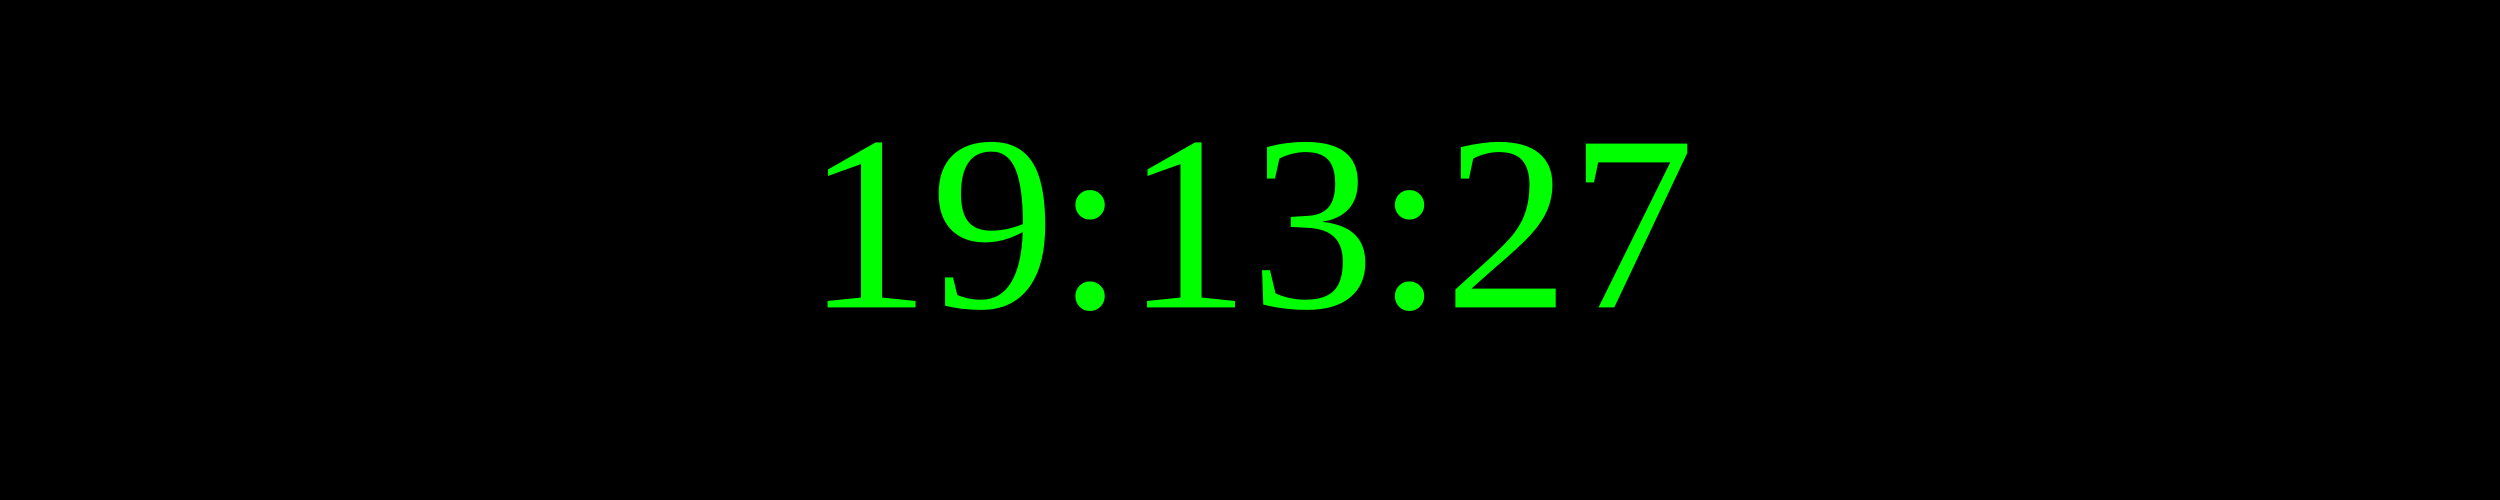
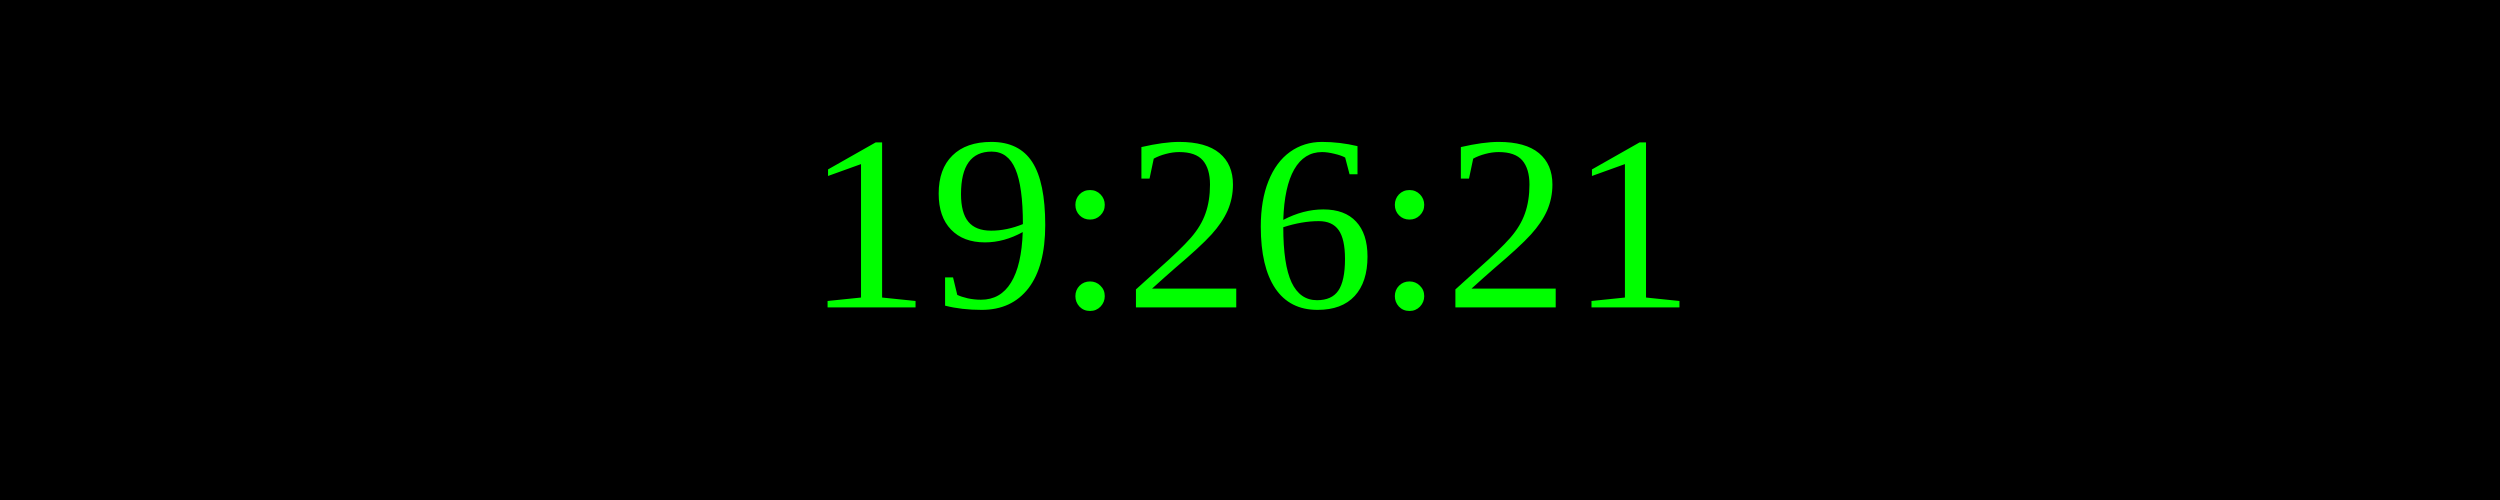
<svg xmlns="http://www.w3.org/2000/svg" width="250" height="50">
  <rect width="100%" height="100%" fill="black" />
  <text x="50%" y="50%" font-size="25" fill="lime" text-anchor="middle" dominant-baseline="middle">
- 19:13:27
+ 19:26:21
</text>
</svg>
